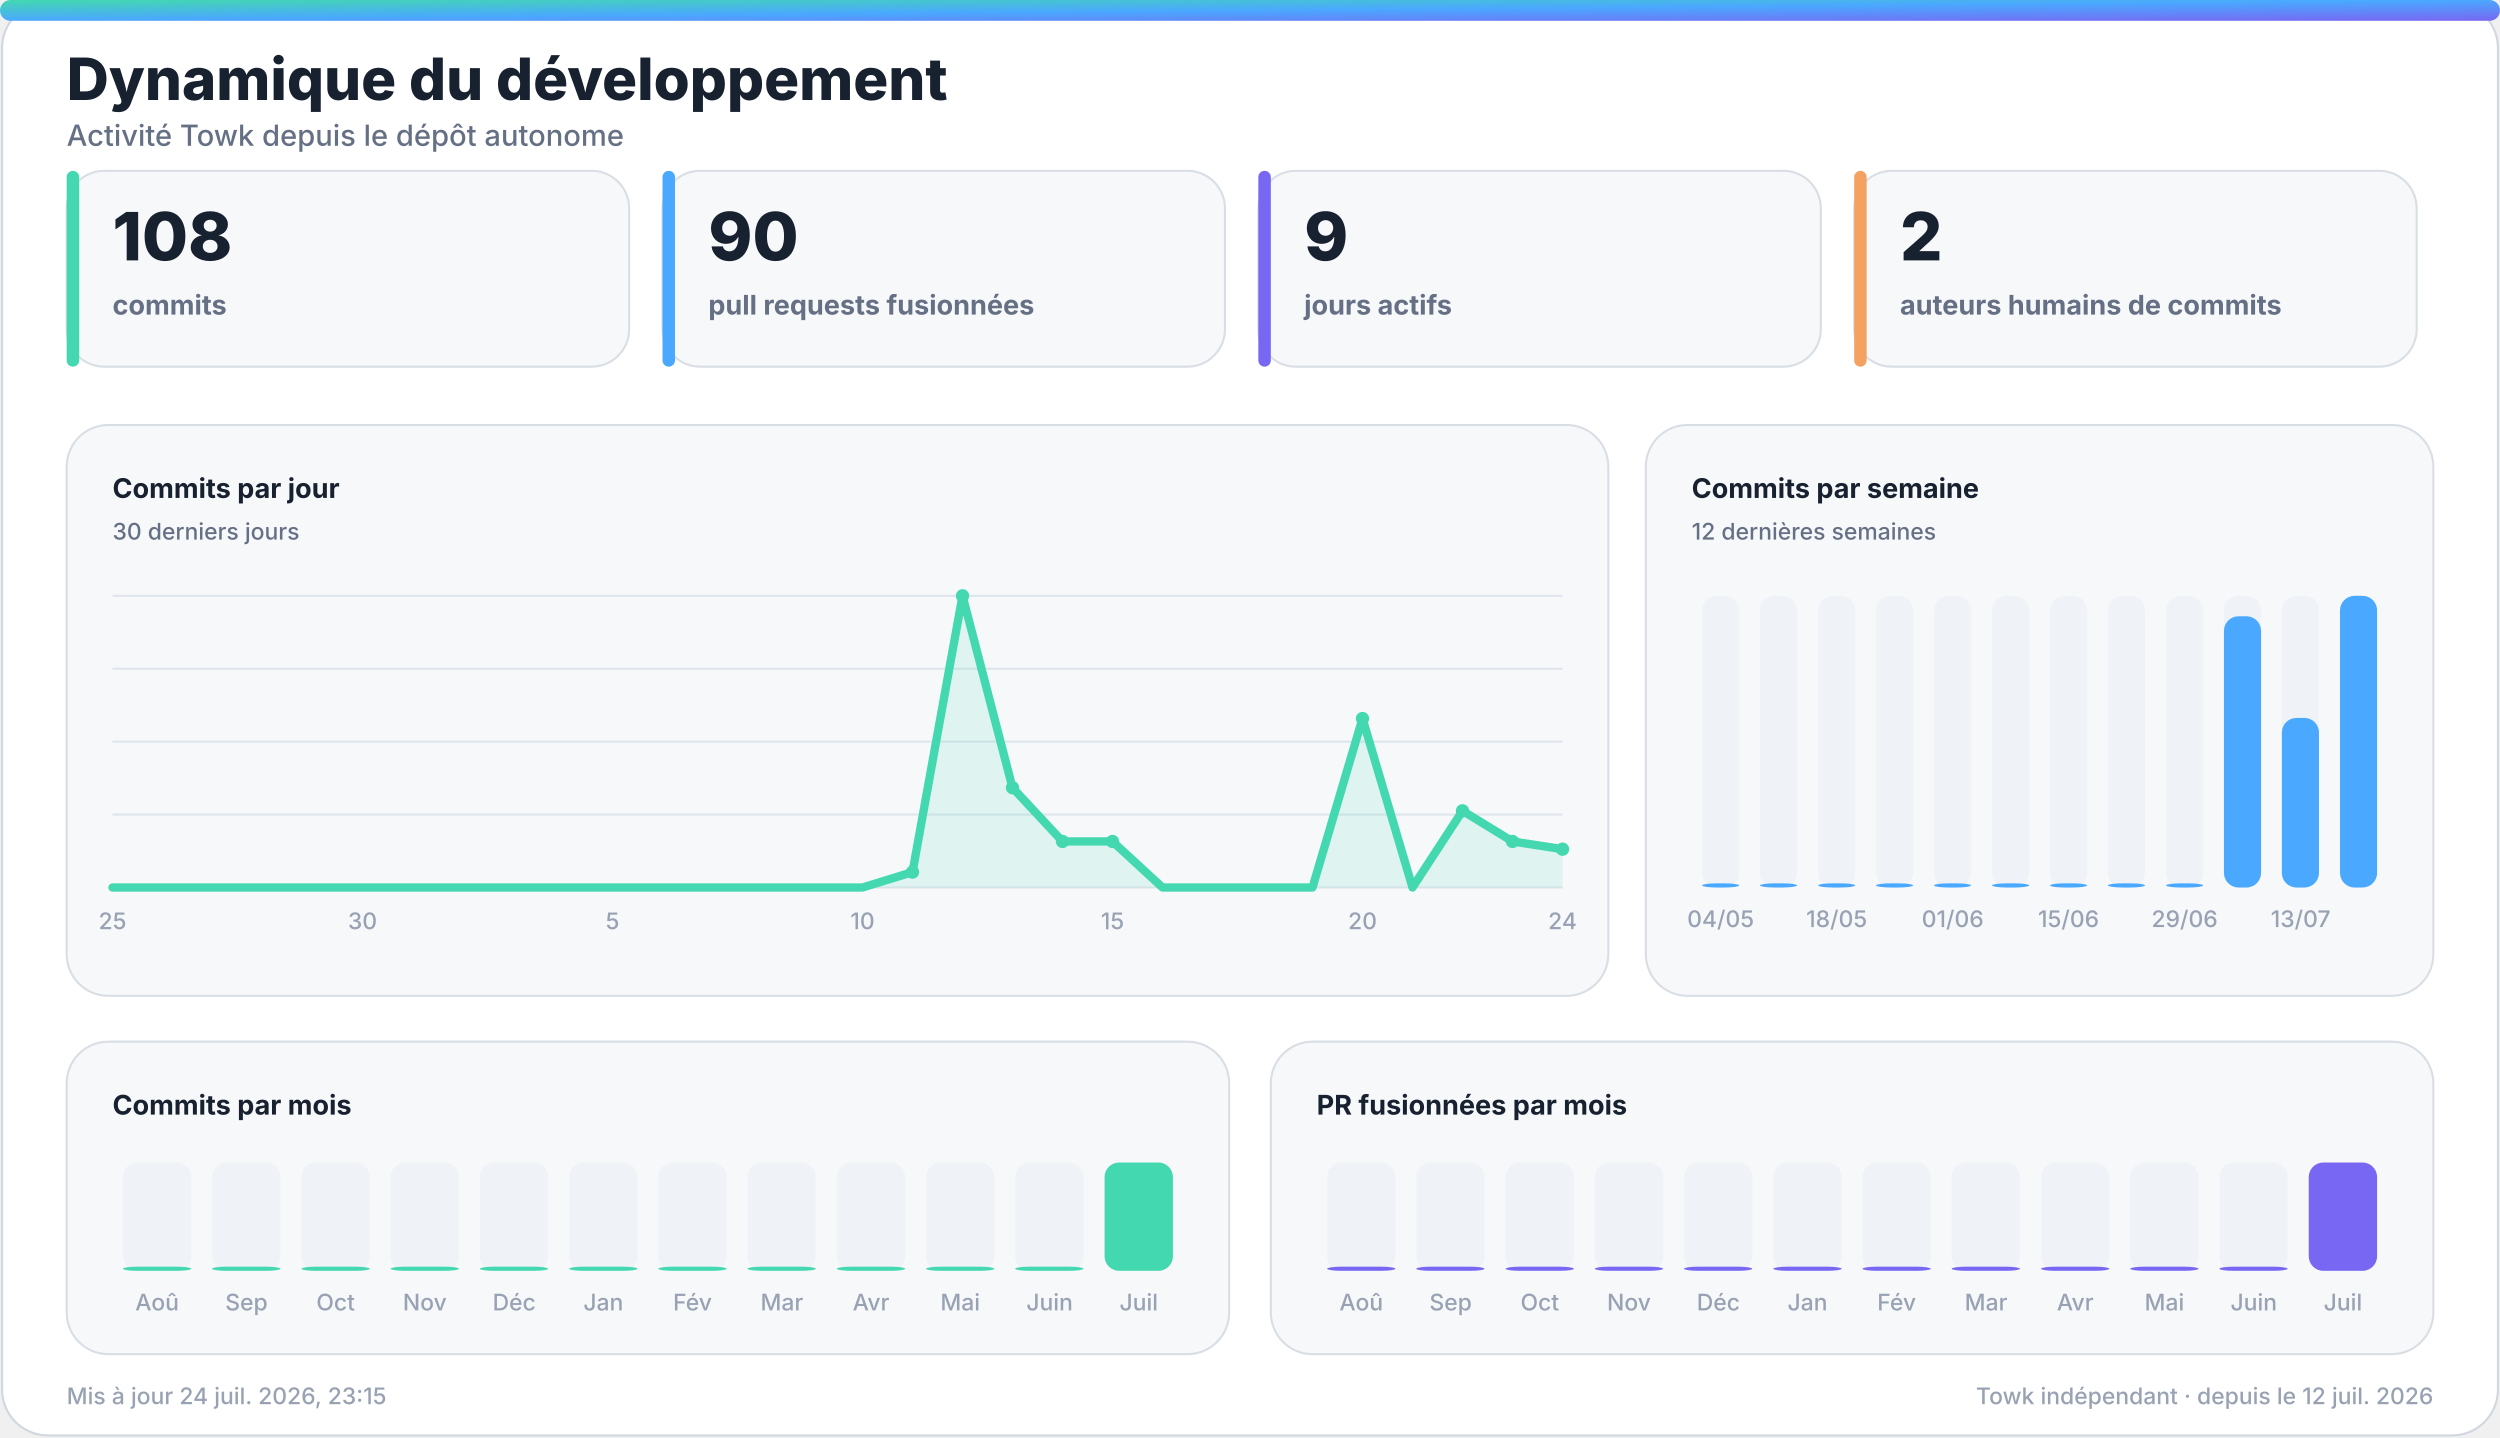
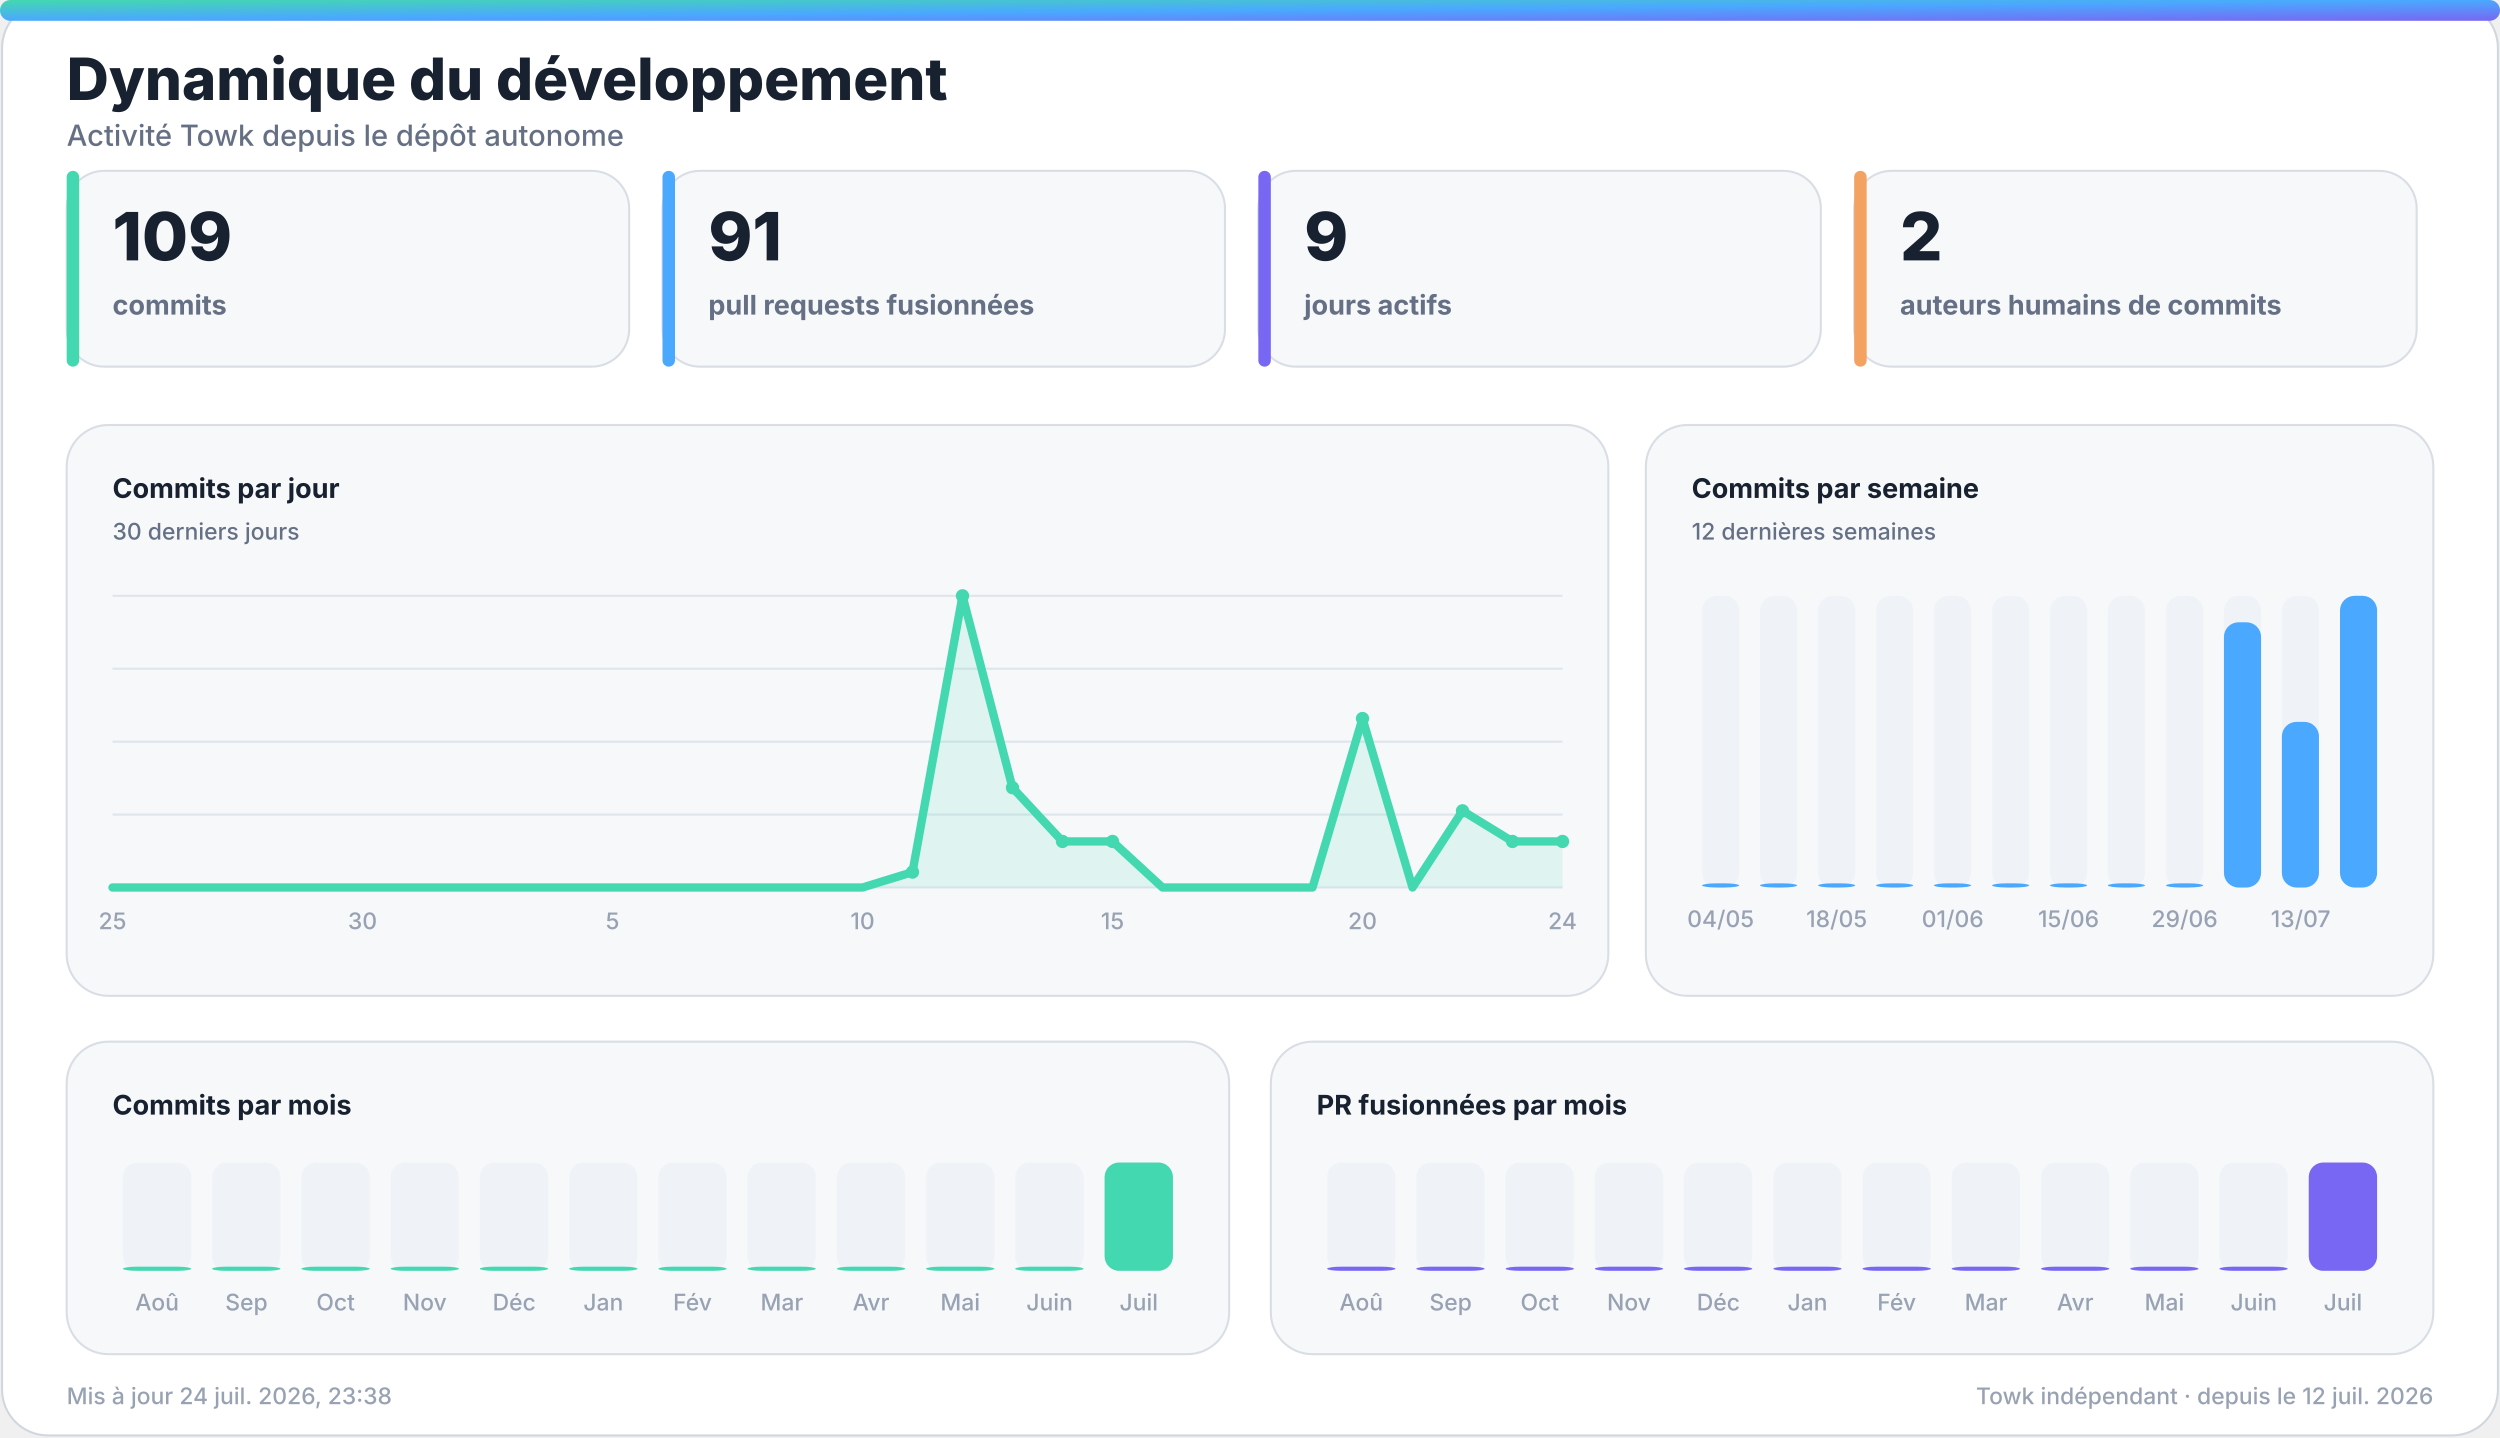
<svg xmlns="http://www.w3.org/2000/svg" width="1200" height="690" viewBox="0 0 1200 690" role="img" aria-labelledby="title desc">
  <defs>
    <linearGradient id="accent" x1="0" y1="0" x2="1" y2="1">
      <stop offset="0%" stop-color="#43d8b0" />
      <stop offset="50%" stop-color="#4aa8ff" />
      <stop offset="100%" stop-color="#7867f2" />
    </linearGradient>
    <linearGradient id="accent-soft" x1="0" y1="0" x2="1" y2="1">
      <stop offset="0%" stop-color="#43d8b0" stop-opacity="0.24" />
      <stop offset="100%" stop-color="#7867f2" stop-opacity="0.18" />
    </linearGradient>
    <filter id="glow" x="-30%" y="-30%" width="160%" height="160%">
      <feGaussianBlur stdDeviation="18" />
    </filter>
  </defs>
  <style>
    .bg { fill: #ffffff; stroke: #d0d7de; }
    .panel { fill: #f6f8fa; stroke: #d8dee4; }
    .panel-strong { fill: #eef7ff; stroke: #b6d8ff; }
    .ink { fill: #18212f; }
    .muted { fill: #667085; }
    .faint { fill: #98a2b3; }
    .grid { stroke: #dfe5ec; }
    .track { fill: #e7edf3; }
    .title { font: 800 28px -apple-system, BlinkMacSystemFont, "Segoe UI", sans-serif; }
    .subtitle { font: 500 14px -apple-system, BlinkMacSystemFont, "Segoe UI", sans-serif; }
    .kpi { font: 800 32px -apple-system, BlinkMacSystemFont, "Segoe UI", sans-serif; }
    .label { font: 650 13px -apple-system, BlinkMacSystemFont, "Segoe UI", sans-serif; }
    .small { font: 500 11px -apple-system, BlinkMacSystemFont, "Segoe UI", sans-serif; }
    .body { font: 600 13px -apple-system, BlinkMacSystemFont, "Segoe UI", sans-serif; }
    .hero-eyebrow { font: 800 14px -apple-system, BlinkMacSystemFont, "Segoe UI", sans-serif; letter-spacing: 2px; }
    .hero-title { font: 850 48px -apple-system, BlinkMacSystemFont, "Segoe UI", sans-serif; }
    .hero-subtitle { font: 550 19px -apple-system, BlinkMacSystemFont, "Segoe UI", sans-serif; }
    .chip { font: 700 12px -apple-system, BlinkMacSystemFont, "Segoe UI", sans-serif; }
    @media (prefers-color-scheme: dark) {
      .bg { fill: #0d1117; stroke: #30363d; }
      .panel { fill: #161b22; stroke: #30363d; }
      .panel-strong { fill: #10263a; stroke: #244d70; }
      .ink { fill: #f0f6fc; }
      .muted { fill: #a7b0bc; }
      .faint { fill: #7d8590; }
      .grid { stroke: #30363d; }
      .track { fill: #27313d; }
    }
  </style>
  <rect class="bg" x="1" y="1" width="1198" height="688" rx="22" />
  <rect x="0" y="0" width="1200" height="10" rx="5" fill="url(#accent)" />
  <text class="title ink" x="32" y="48">Dynamique du développement</text>
  <text class="subtitle muted" x="32" y="70">Activité Towk depuis le dépôt autonome</text>
  <g>
    <rect class="panel" x="32" y="82" width="270" height="94" rx="18" />
    <rect x="32" y="82" width="6" height="94" rx="3" fill="#43d8b0" />
-     <text class="kpi ink" x="54" y="125">108</text>
+     <text class="kpi ink" x="54" y="125">109</text>
    <text class="label muted" x="54" y="151">commits</text>
  </g>
  <g>
    <rect class="panel" x="318" y="82" width="270" height="94" rx="18" />
    <rect x="318" y="82" width="6" height="94" rx="3" fill="#4aa8ff" />
-     <text class="kpi ink" x="340" y="125">90</text>
+     <text class="kpi ink" x="340" y="125">91</text>
    <text class="label muted" x="340" y="151">pull requests fusionnées</text>
  </g>
  <g>
    <rect class="panel" x="604" y="82" width="270" height="94" rx="18" />
    <rect x="604" y="82" width="6" height="94" rx="3" fill="#7867f2" />
    <text class="kpi ink" x="626" y="125">9</text>
    <text class="label muted" x="626" y="151">jours actifs</text>
  </g>
  <g>
    <rect class="panel" x="890" y="82" width="270" height="94" rx="18" />
    <rect x="890" y="82" width="6" height="94" rx="3" fill="#f4a261" />
    <text class="kpi ink" x="912" y="125">2</text>
    <text class="label muted" x="912" y="151">auteurs humains de commits</text>
  </g>
  <g>
    <rect class="panel" x="32" y="204" width="740" height="274" rx="20" />
    <text class="label ink" x="54" y="239">Commits par jour</text>
    <text class="small muted" x="54" y="259">30 derniers jours</text>
    <line class="grid" x1="54" y1="286.0" x2="750" y2="286.0" stroke-width="1" />
    <line class="grid" x1="54" y1="321.0" x2="750" y2="321.0" stroke-width="1" />
    <line class="grid" x1="54" y1="356.0" x2="750" y2="356.0" stroke-width="1" />
    <line class="grid" x1="54" y1="391.0" x2="750" y2="391.0" stroke-width="1" />
    <line class="grid" x1="54" y1="426.0" x2="750" y2="426.0" stroke-width="1" />
-     <polygon points="54,426 54.0,426.0 78.0,426.0 102.0,426.0 126.0,426.0 150.0,426.0 174.0,426.0 198.0,426.0 222.0,426.0 246.0,426.0 270.0,426.0 294.0,426.0 318.0,426.0 342.0,426.0 366.0,426.0 390.0,426.0 414.0,426.0 438.0,418.6 462.0,286.0 486.0,378.1 510.0,403.9 534.0,403.9 558.0,426.0 582.0,426.0 606.0,426.0 630.0,426.0 654.0,344.9 678.0,426.0 702.0,389.2 726.0,403.9 750.0,407.6 750,426" fill="#43d8b0" opacity="0.13" />
-     <polyline points="54.0,426.0 78.0,426.0 102.0,426.0 126.0,426.0 150.0,426.0 174.0,426.0 198.0,426.0 222.0,426.0 246.0,426.0 270.0,426.0 294.0,426.0 318.0,426.0 342.0,426.0 366.0,426.0 390.0,426.0 414.0,426.0 438.0,418.6 462.0,286.0 486.0,378.1 510.0,403.9 534.0,403.9 558.0,426.0 582.0,426.0 606.0,426.0 630.0,426.0 654.0,344.9 678.0,426.0 702.0,389.2 726.0,403.9 750.0,407.6" fill="none" stroke="#43d8b0" stroke-width="4" stroke-linecap="round" stroke-linejoin="round" />
+     <polygon points="54,426 54.0,426.0 78.0,426.0 102.0,426.0 126.0,426.0 150.0,426.0 174.0,426.0 198.0,426.0 222.0,426.0 246.0,426.0 270.0,426.0 294.0,426.0 318.0,426.0 342.0,426.0 366.0,426.0 390.0,426.0 414.0,426.0 438.0,418.6 462.0,286.0 486.0,378.1 510.0,403.9 534.0,403.9 558.0,426.0 582.0,426.0 606.0,426.0 630.0,426.0 654.0,344.9 678.0,426.0 702.0,389.2 726.0,403.9 750.0,403.9 750,426" fill="#43d8b0" opacity="0.13" />
+     <polyline points="54.0,426.0 78.0,426.0 102.0,426.0 126.0,426.0 150.0,426.0 174.0,426.0 198.0,426.0 222.0,426.0 246.0,426.0 270.0,426.0 294.0,426.0 318.0,426.0 342.0,426.0 366.0,426.0 390.0,426.0 414.0,426.0 438.0,418.6 462.0,286.0 486.0,378.1 510.0,403.9 534.0,403.9 558.0,426.0 582.0,426.0 606.0,426.0 630.0,426.0 654.0,344.9 678.0,426.0 702.0,389.2 726.0,403.9 750.0,403.9" fill="none" stroke="#43d8b0" stroke-width="4" stroke-linecap="round" stroke-linejoin="round" />
    <circle cx="438.0" cy="418.6" r="3.2" fill="#43d8b0" />
    <circle cx="462.0" cy="286.0" r="3.2" fill="#43d8b0" />
    <circle cx="486.0" cy="378.1" r="3.2" fill="#43d8b0" />
    <circle cx="510.0" cy="403.9" r="3.2" fill="#43d8b0" />
    <circle cx="534.0" cy="403.9" r="3.2" fill="#43d8b0" />
    <circle cx="654.0" cy="344.9" r="3.2" fill="#43d8b0" />
    <circle cx="702.0" cy="389.2" r="3.2" fill="#43d8b0" />
    <circle cx="726.0" cy="403.9" r="3.2" fill="#43d8b0" />
-     <circle cx="750.0" cy="407.6" r="3.2" fill="#43d8b0" />
+     <circle cx="750.0" cy="403.9" r="3.2" fill="#43d8b0" />
    <text class="small faint" x="54.0" y="446" text-anchor="middle">25</text>
    <text class="small faint" x="174.0" y="446" text-anchor="middle">30</text>
    <text class="small faint" x="294.0" y="446" text-anchor="middle">5</text>
    <text class="small faint" x="414.0" y="446" text-anchor="middle">10</text>
    <text class="small faint" x="534.0" y="446" text-anchor="middle">15</text>
    <text class="small faint" x="654.0" y="446" text-anchor="middle">20</text>
    <text class="small faint" x="750.0" y="446" text-anchor="middle">24</text>
  </g>
  <g>
    <rect class="panel" x="790" y="204" width="378" height="274" rx="20" />
    <text class="label ink" x="812" y="239">Commits par semaine</text>
    <text class="small muted" x="812" y="259">12 dernières semaines</text>
    <g>
      <rect class="track" x="817.0" y="286" width="17.8" height="140" rx="7.0" opacity="0.44" />
      <rect x="817.0" y="424.0" width="17.8" height="2.0" rx="7.0" fill="#4aa8ff" />
      <text class="small faint" x="825.9" y="445" text-anchor="middle">04/05</text>
    </g>
    <g>
      <rect class="track" x="844.8" y="286" width="17.8" height="140" rx="7.0" opacity="0.44" />
      <rect x="844.8" y="424.0" width="17.8" height="2.0" rx="7.0" fill="#4aa8ff" />
    </g>
    <g>
      <rect class="track" x="872.7" y="286" width="17.8" height="140" rx="7.0" opacity="0.44" />
      <rect x="872.7" y="424.0" width="17.8" height="2.0" rx="7.0" fill="#4aa8ff" />
      <text class="small faint" x="881.6" y="445" text-anchor="middle">18/05</text>
    </g>
    <g>
      <rect class="track" x="900.5" y="286" width="17.8" height="140" rx="7.0" opacity="0.44" />
      <rect x="900.5" y="424.0" width="17.8" height="2.0" rx="7.0" fill="#4aa8ff" />
    </g>
    <g>
      <rect class="track" x="928.3" y="286" width="17.8" height="140" rx="7.0" opacity="0.44" />
      <rect x="928.3" y="424.0" width="17.8" height="2.0" rx="7.0" fill="#4aa8ff" />
      <text class="small faint" x="937.3" y="445" text-anchor="middle">01/06</text>
    </g>
    <g>
      <rect class="track" x="956.2" y="286" width="17.8" height="140" rx="7.0" opacity="0.44" />
      <rect x="956.2" y="424.0" width="17.8" height="2.0" rx="7.0" fill="#4aa8ff" />
    </g>
    <g>
      <rect class="track" x="984.0" y="286" width="17.8" height="140" rx="7.0" opacity="0.44" />
      <rect x="984.0" y="424.0" width="17.8" height="2.0" rx="7.0" fill="#4aa8ff" />
      <text class="small faint" x="992.9" y="445" text-anchor="middle">15/06</text>
    </g>
    <g>
      <rect class="track" x="1011.8" y="286" width="17.8" height="140" rx="7.0" opacity="0.44" />
      <rect x="1011.8" y="424.0" width="17.8" height="2.0" rx="7.0" fill="#4aa8ff" />
    </g>
    <g>
      <rect class="track" x="1039.7" y="286" width="17.8" height="140" rx="7.0" opacity="0.44" />
      <rect x="1039.7" y="424.0" width="17.8" height="2.0" rx="7.0" fill="#4aa8ff" />
      <text class="small faint" x="1048.6" y="445" text-anchor="middle">29/06</text>
    </g>
    <g>
      <rect class="track" x="1067.5" y="286" width="17.8" height="140" rx="7.0" opacity="0.44" />
-       <rect x="1067.5" y="295.8" width="17.8" height="130.2" rx="7.0" fill="#4aa8ff" />
+       <rect x="1067.5" y="298.7" width="17.8" height="127.3" rx="7.0" fill="#4aa8ff" />
    </g>
    <g>
      <rect class="track" x="1095.3" y="286" width="17.8" height="140" rx="7.0" opacity="0.44" />
-       <rect x="1095.3" y="344.6" width="17.8" height="81.4" rx="7.0" fill="#4aa8ff" />
+       <rect x="1095.3" y="346.5" width="17.8" height="79.5" rx="7.0" fill="#4aa8ff" />
      <text class="small faint" x="1104.3" y="445" text-anchor="middle">13/07</text>
    </g>
    <g>
      <rect class="track" x="1123.2" y="286" width="17.8" height="140" rx="7.0" opacity="0.44" />
      <rect x="1123.2" y="286.0" width="17.8" height="140.0" rx="7.0" fill="#4aa8ff" />
    </g>
  </g>
  <g>
    <rect class="panel" x="32" y="500" width="558" height="150" rx="20" />
    <text class="label ink" x="54" y="535">Commits par mois</text>
    <g>
      <rect class="track" x="59.0" y="558" width="32.8" height="52" rx="7.0" opacity="0.44" />
      <rect x="59.0" y="608.0" width="32.8" height="2.0" rx="7.0" fill="#43d8b0" />
      <text class="small faint" x="75.4" y="629" text-anchor="middle">Aoû</text>
    </g>
    <g>
      <rect class="track" x="101.8" y="558" width="32.8" height="52" rx="7.0" opacity="0.44" />
      <rect x="101.8" y="608.0" width="32.8" height="2.0" rx="7.0" fill="#43d8b0" />
      <text class="small faint" x="118.3" y="629" text-anchor="middle">Sep</text>
    </g>
    <g>
      <rect class="track" x="144.7" y="558" width="32.8" height="52" rx="7.0" opacity="0.44" />
      <rect x="144.7" y="608.0" width="32.8" height="2.0" rx="7.0" fill="#43d8b0" />
      <text class="small faint" x="161.1" y="629" text-anchor="middle">Oct</text>
    </g>
    <g>
      <rect class="track" x="187.5" y="558" width="32.8" height="52" rx="7.0" opacity="0.44" />
      <rect x="187.5" y="608.0" width="32.8" height="2.0" rx="7.0" fill="#43d8b0" />
      <text class="small faint" x="203.9" y="629" text-anchor="middle">Nov</text>
    </g>
    <g>
      <rect class="track" x="230.3" y="558" width="32.8" height="52" rx="7.0" opacity="0.44" />
      <rect x="230.3" y="608.0" width="32.8" height="2.0" rx="7.0" fill="#43d8b0" />
      <text class="small faint" x="246.8" y="629" text-anchor="middle">Déc</text>
    </g>
    <g>
      <rect class="track" x="273.2" y="558" width="32.8" height="52" rx="7.0" opacity="0.44" />
      <rect x="273.2" y="608.0" width="32.8" height="2.0" rx="7.0" fill="#43d8b0" />
      <text class="small faint" x="289.6" y="629" text-anchor="middle">Jan</text>
    </g>
    <g>
      <rect class="track" x="316.0" y="558" width="32.8" height="52" rx="7.0" opacity="0.44" />
      <rect x="316.0" y="608.0" width="32.8" height="2.0" rx="7.0" fill="#43d8b0" />
      <text class="small faint" x="332.4" y="629" text-anchor="middle">Fév</text>
    </g>
    <g>
      <rect class="track" x="358.8" y="558" width="32.8" height="52" rx="7.0" opacity="0.44" />
      <rect x="358.8" y="608.0" width="32.8" height="2.0" rx="7.0" fill="#43d8b0" />
      <text class="small faint" x="375.3" y="629" text-anchor="middle">Mar</text>
    </g>
    <g>
      <rect class="track" x="401.7" y="558" width="32.8" height="52" rx="7.0" opacity="0.44" />
      <rect x="401.7" y="608.0" width="32.8" height="2.0" rx="7.0" fill="#43d8b0" />
      <text class="small faint" x="418.1" y="629" text-anchor="middle">Avr</text>
    </g>
    <g>
      <rect class="track" x="444.5" y="558" width="32.8" height="52" rx="7.0" opacity="0.44" />
      <rect x="444.5" y="608.0" width="32.8" height="2.0" rx="7.0" fill="#43d8b0" />
      <text class="small faint" x="460.9" y="629" text-anchor="middle">Mai</text>
    </g>
    <g>
      <rect class="track" x="487.3" y="558" width="32.8" height="52" rx="7.0" opacity="0.44" />
      <rect x="487.3" y="608.0" width="32.8" height="2.0" rx="7.0" fill="#43d8b0" />
      <text class="small faint" x="503.8" y="629" text-anchor="middle">Juin</text>
    </g>
    <g>
      <rect class="track" x="530.2" y="558" width="32.8" height="52" rx="7.0" opacity="0.44" />
      <rect x="530.2" y="558.0" width="32.8" height="52.0" rx="7.0" fill="#43d8b0" />
      <text class="small faint" x="546.6" y="629" text-anchor="middle">Juil</text>
    </g>
  </g>
  <g>
    <rect class="panel" x="610" y="500" width="558" height="150" rx="20" />
    <text class="label ink" x="632" y="535">PR fusionnées par mois</text>
    <g>
      <rect class="track" x="637.0" y="558" width="32.8" height="52" rx="7.0" opacity="0.44" />
      <rect x="637.0" y="608.0" width="32.8" height="2.0" rx="7.0" fill="#7867f2" />
      <text class="small faint" x="653.4" y="629" text-anchor="middle">Aoû</text>
    </g>
    <g>
      <rect class="track" x="679.8" y="558" width="32.8" height="52" rx="7.0" opacity="0.44" />
      <rect x="679.8" y="608.0" width="32.8" height="2.0" rx="7.0" fill="#7867f2" />
      <text class="small faint" x="696.3" y="629" text-anchor="middle">Sep</text>
    </g>
    <g>
      <rect class="track" x="722.7" y="558" width="32.8" height="52" rx="7.0" opacity="0.44" />
      <rect x="722.7" y="608.0" width="32.8" height="2.0" rx="7.0" fill="#7867f2" />
      <text class="small faint" x="739.1" y="629" text-anchor="middle">Oct</text>
    </g>
    <g>
      <rect class="track" x="765.5" y="558" width="32.8" height="52" rx="7.0" opacity="0.44" />
      <rect x="765.5" y="608.0" width="32.8" height="2.0" rx="7.0" fill="#7867f2" />
      <text class="small faint" x="781.9" y="629" text-anchor="middle">Nov</text>
    </g>
    <g>
      <rect class="track" x="808.3" y="558" width="32.8" height="52" rx="7.0" opacity="0.44" />
      <rect x="808.3" y="608.0" width="32.8" height="2.0" rx="7.0" fill="#7867f2" />
      <text class="small faint" x="824.8" y="629" text-anchor="middle">Déc</text>
    </g>
    <g>
      <rect class="track" x="851.2" y="558" width="32.8" height="52" rx="7.0" opacity="0.44" />
      <rect x="851.2" y="608.0" width="32.8" height="2.0" rx="7.0" fill="#7867f2" />
      <text class="small faint" x="867.6" y="629" text-anchor="middle">Jan</text>
    </g>
    <g>
      <rect class="track" x="894.0" y="558" width="32.8" height="52" rx="7.0" opacity="0.44" />
      <rect x="894.0" y="608.0" width="32.8" height="2.0" rx="7.0" fill="#7867f2" />
      <text class="small faint" x="910.4" y="629" text-anchor="middle">Fév</text>
    </g>
    <g>
      <rect class="track" x="936.8" y="558" width="32.8" height="52" rx="7.0" opacity="0.44" />
      <rect x="936.8" y="608.0" width="32.8" height="2.0" rx="7.0" fill="#7867f2" />
      <text class="small faint" x="953.3" y="629" text-anchor="middle">Mar</text>
    </g>
    <g>
      <rect class="track" x="979.7" y="558" width="32.8" height="52" rx="7.0" opacity="0.44" />
      <rect x="979.7" y="608.0" width="32.8" height="2.0" rx="7.0" fill="#7867f2" />
      <text class="small faint" x="996.1" y="629" text-anchor="middle">Avr</text>
    </g>
    <g>
      <rect class="track" x="1022.5" y="558" width="32.8" height="52" rx="7.0" opacity="0.44" />
      <rect x="1022.5" y="608.0" width="32.8" height="2.0" rx="7.0" fill="#7867f2" />
      <text class="small faint" x="1038.9" y="629" text-anchor="middle">Mai</text>
    </g>
    <g>
      <rect class="track" x="1065.3" y="558" width="32.8" height="52" rx="7.0" opacity="0.44" />
      <rect x="1065.3" y="608.0" width="32.8" height="2.0" rx="7.0" fill="#7867f2" />
      <text class="small faint" x="1081.8" y="629" text-anchor="middle">Juin</text>
    </g>
    <g>
      <rect class="track" x="1108.2" y="558" width="32.8" height="52" rx="7.0" opacity="0.44" />
      <rect x="1108.2" y="558.0" width="32.8" height="52.0" rx="7.0" fill="#7867f2" />
      <text class="small faint" x="1124.6" y="629" text-anchor="middle">Juil</text>
    </g>
  </g>
-   <text class="small faint" x="32" y="674">Mis à jour 24 juil. 2026, 23:15</text>
+   <text class="small faint" x="32" y="674">Mis à jour 24 juil. 2026, 23:38</text>
  <text class="small faint" x="1168" y="674" text-anchor="end">Towk indépendant · depuis le 12 juil. 2026</text>
</svg>
